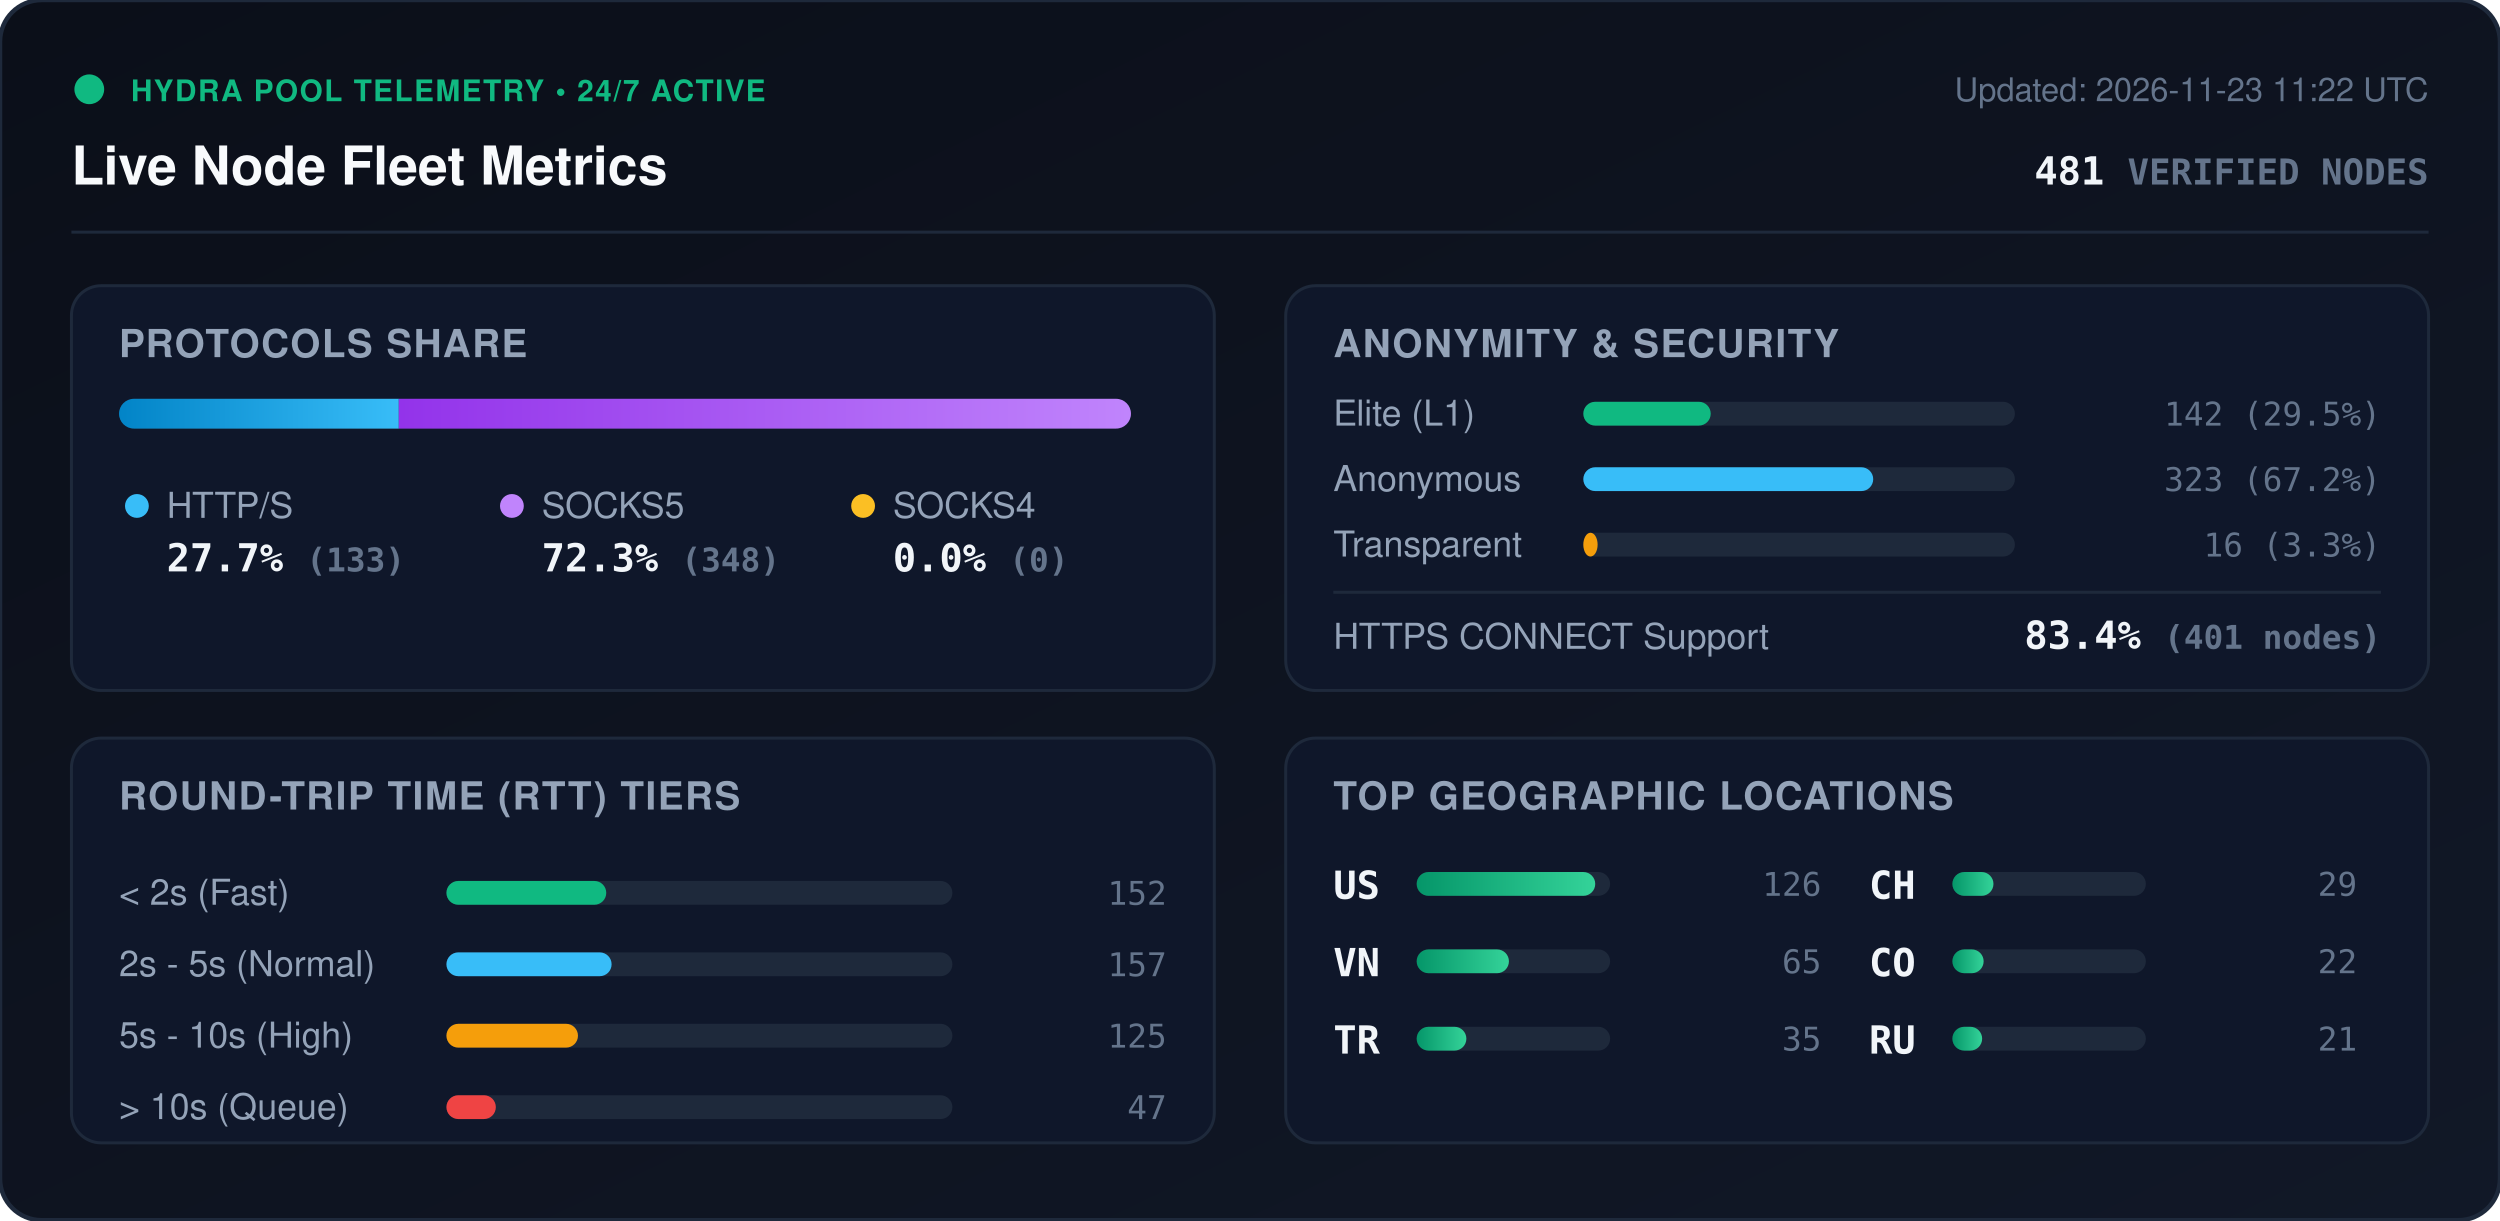
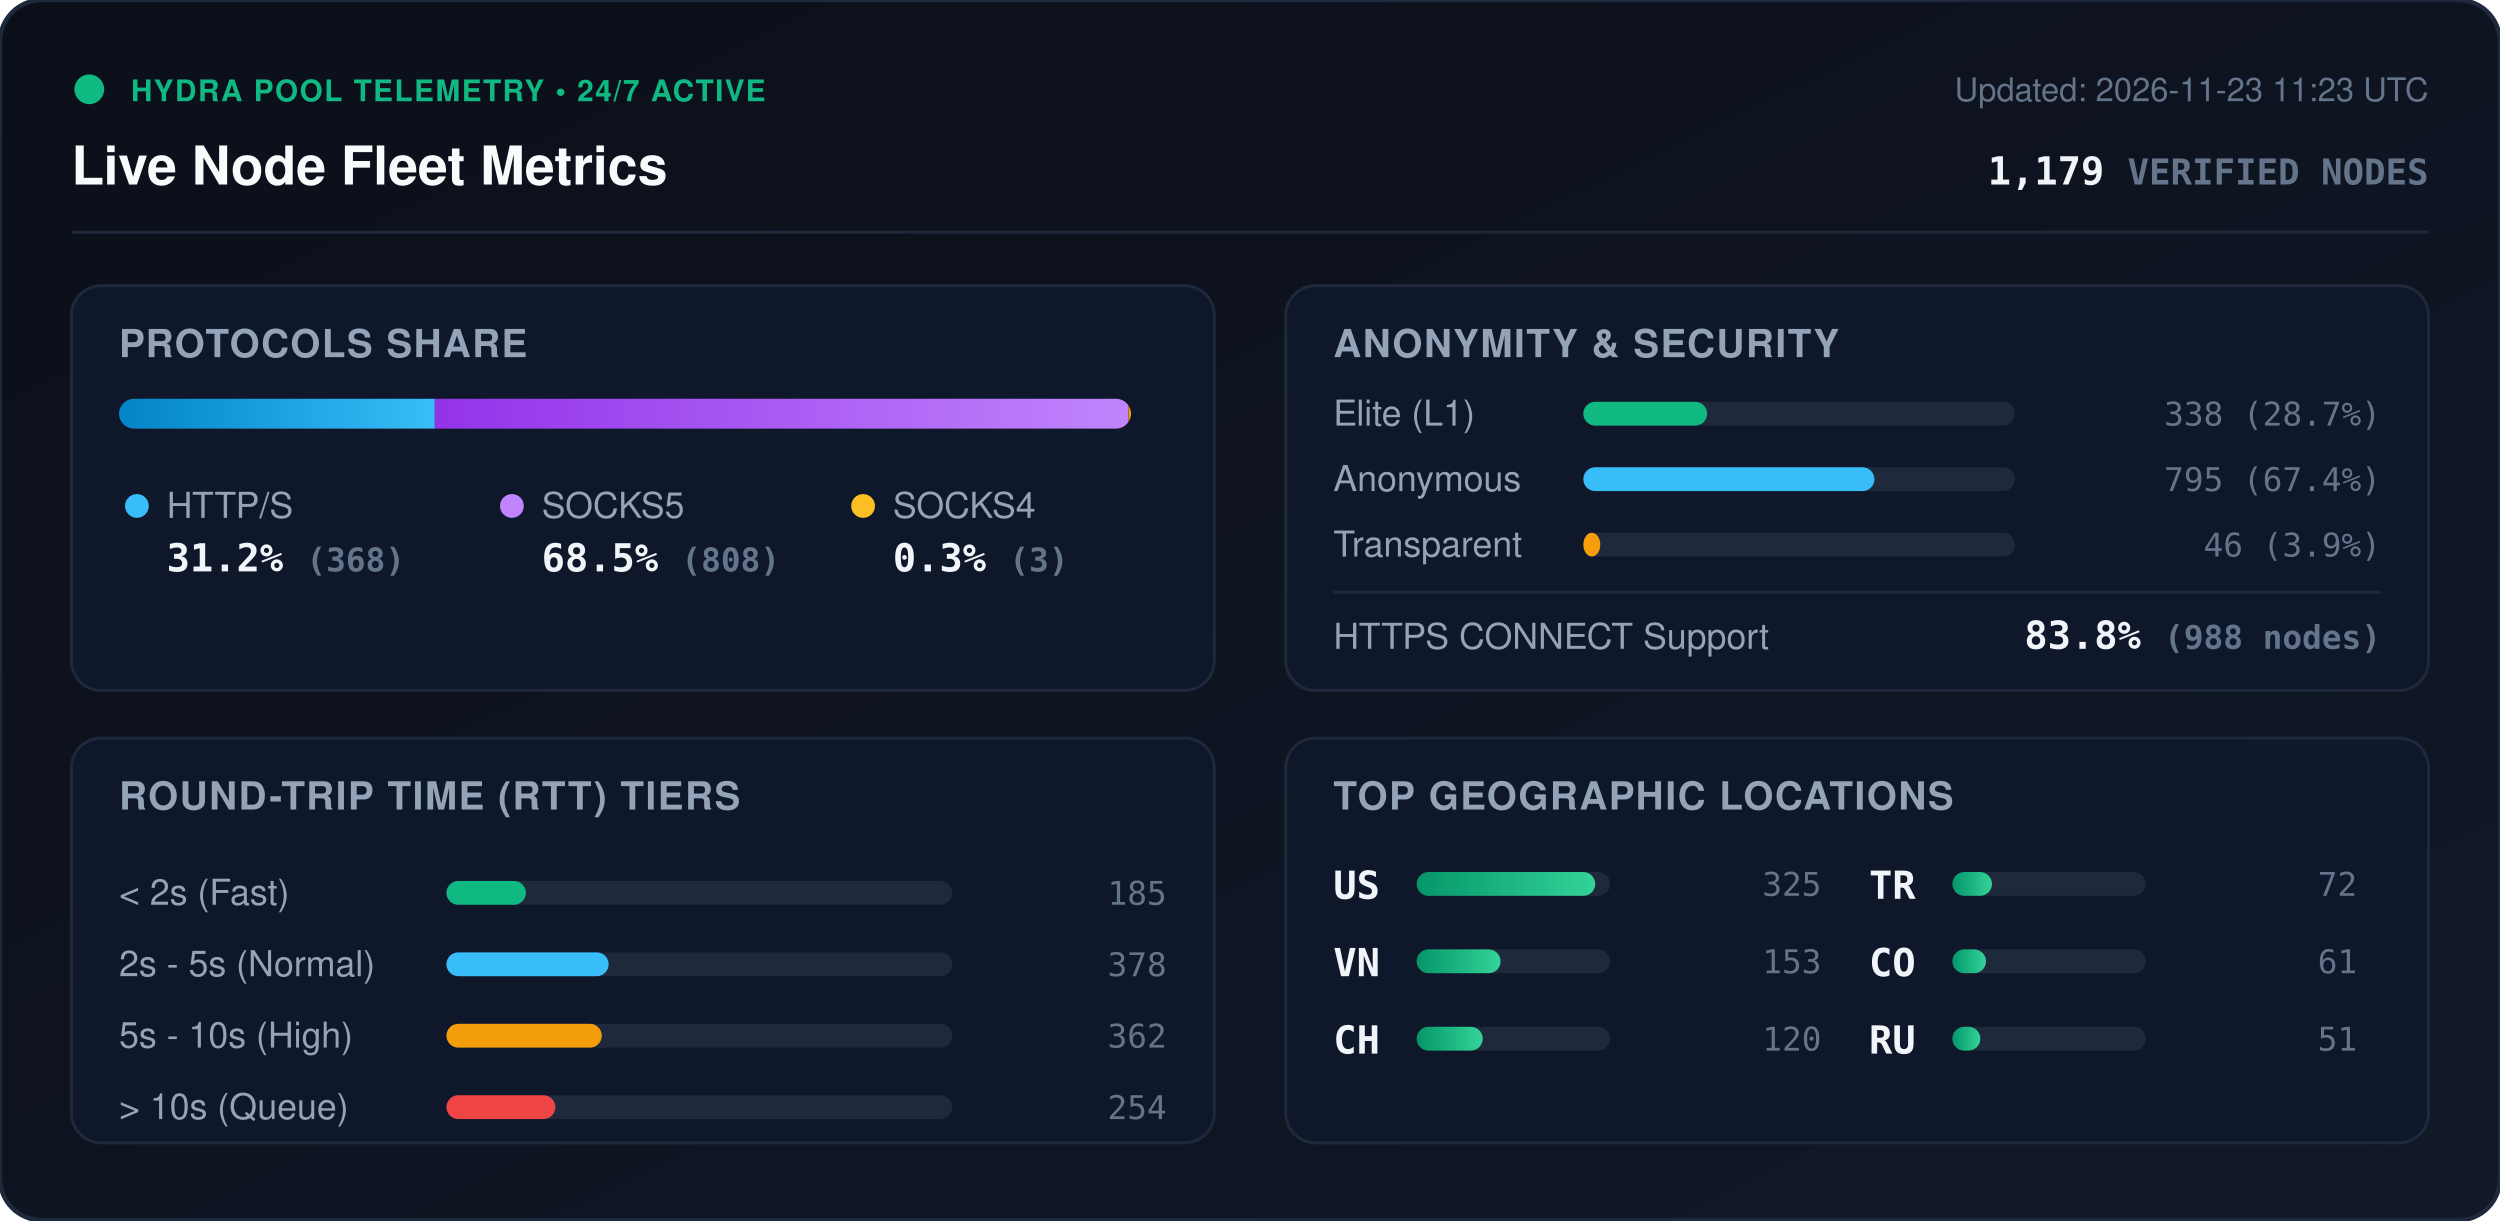
<svg xmlns="http://www.w3.org/2000/svg" viewBox="0 0 840 410" width="840" height="410" style="max-width: 100%; height: auto;">
  <defs>
    <linearGradient id="bg" x1="0%" y1="0%" x2="100%" y2="100%">
      <stop offset="0%" stop-color="#0b0f19" />
      <stop offset="100%" stop-color="#111827" />
    </linearGradient>
    <linearGradient id="bar-http" x1="0%" y1="0%" x2="100%" y2="0%">
      <stop offset="0%" stop-color="#0284c7" />
      <stop offset="100%" stop-color="#38bdf8" />
    </linearGradient>
    <linearGradient id="bar-socks5" x1="0%" y1="0%" x2="100%" y2="0%">
      <stop offset="0%" stop-color="#9333ea" />
      <stop offset="100%" stop-color="#c084fc" />
    </linearGradient>
    <linearGradient id="bar-socks4" x1="0%" y1="0%" x2="100%" y2="0%">
      <stop offset="0%" stop-color="#d97706" />
      <stop offset="100%" stop-color="#fbbf24" />
    </linearGradient>
    <linearGradient id="bar-green" x1="0%" y1="0%" x2="100%" y2="0%">
      <stop offset="0%" stop-color="#059669" />
      <stop offset="100%" stop-color="#34d399" />
    </linearGradient>
    <clipPath id="prog-track-clip">
      <rect width="340.0" height="10" rx="5" />
    </clipPath>
    <style>
      .title { font: 700 18px -apple-system, BlinkMacSystemFont, 'Segoe UI', Helvetica, Arial, sans-serif; fill: #f8fafc; }
      .sub { font: 500 11px -apple-system, BlinkMacSystemFont, 'Segoe UI', Helvetica, Arial, sans-serif; fill: #64748b; }
      .section-hdr { font: 600 13px -apple-system, BlinkMacSystemFont, 'Segoe UI', Helvetica, Arial, sans-serif; fill: #94a3b8; letter-spacing: 0.5px; }
      .metric-val { font: 700 13px -apple-system, BlinkMacSystemFont, 'Segoe UI', Helvetica, Arial, sans-serif; fill: #f1f5f9; }
      .metric-lbl { font: 500 12px -apple-system, BlinkMacSystemFont, 'Segoe UI', Helvetica, Arial, sans-serif; fill: #94a3b8; }
      .badge-txt { font: 700 10px -apple-system, BlinkMacSystemFont, 'Segoe UI', Helvetica, Arial, sans-serif; fill: #10b981; letter-spacing: 0.5px; }
      .mono { font-family: ui-monospace, SFMono-Regular, Menlo, Monaco, Consolas, monospace; }
      .pulse { animation: beacon 2s infinite ease-in-out; }
      @keyframes beacon { 0%, 100% { opacity: 1; } 50% { opacity: 0.35; } }
    </style>
  </defs>
  <rect width="840" height="410" rx="14" fill="url(#bg)" stroke="#1e293b" stroke-width="1.5" />
  <g transform="translate(24, 24)">
    <circle cx="6" cy="6" r="5" fill="#10b981" class="pulse" />
    <text x="20" y="10" class="badge-txt">HYDRA POOL TELEMETRY • 24/7 ACTIVE</text>
    <text x="0" y="38" class="title">Live Node Fleet Metrics</text>
-     <text x="792" y="10" text-anchor="end" class="sub">Updated: 2026-11-23 11:22 UTC</text>
-     <text x="792" y="38" text-anchor="end" class="metric-val mono" fill="#38bdf8">481 <tspan font-size="12" fill="#64748b">VERIFIED NODES</tspan>
+     <text x="792" y="10" text-anchor="end" class="sub">Updated: 2026-11-23 11:23 UTC</text>
+     <text x="792" y="38" text-anchor="end" class="metric-val mono" fill="#38bdf8">1,179 <tspan font-size="12" fill="#64748b">VERIFIED NODES</tspan>
    </text>
  </g>
  <line x1="24" y1="78" x2="816" y2="78" stroke="#1e293b" stroke-width="1" />
  <g transform="translate(24, 96)">
    <rect width="384" height="136" rx="10" fill="#0f172a" stroke="#1e293b" />
    <text x="16" y="24" class="section-hdr">PROTOCOLS SHARE</text>
    <g transform="translate(16, 38)">
      <rect width="340.0" height="10" rx="5" fill="#1e293b" />
      <g clip-path="url(#prog-track-clip)">
-         <rect x="0" width="94.0" height="10" fill="url(#bar-http)" />
-         <rect x="94.0" width="246.0" height="10" fill="url(#bar-socks5)" />
-         <rect x="340.0" width="0.0" height="10" fill="url(#bar-socks4)" />
+         <rect x="0" width="106.1" height="10" fill="url(#bar-http)" />
+         <rect x="106.1" width="233.0" height="10" fill="url(#bar-socks5)" />
+         <rect x="339.1" width="0.9" height="10" fill="url(#bar-socks4)" />
      </g>
    </g>
    <g transform="translate(16, 68)">
      <circle cx="6" cy="6" r="4" fill="#38bdf8" />
      <text x="16" y="10" class="metric-lbl">HTTP/S</text>
-       <text x="16" y="28" class="metric-val mono">27.7% <tspan font-size="11" fill="#64748b">(133)</tspan>
+       <text x="16" y="28" class="metric-val mono">31.2% <tspan font-size="11" fill="#64748b">(368)</tspan>
      </text>
      <circle cx="132" cy="6" r="4" fill="#c084fc" />
      <text x="142" y="10" class="metric-lbl">SOCKS5</text>
-       <text x="142" y="28" class="metric-val mono">72.3% <tspan font-size="11" fill="#64748b">(348)</tspan>
+       <text x="142" y="28" class="metric-val mono">68.5% <tspan font-size="11" fill="#64748b">(808)</tspan>
      </text>
      <circle cx="250" cy="6" r="4" fill="#fbbf24" />
      <text x="260" y="10" class="metric-lbl">SOCKS4</text>
-       <text x="260" y="28" class="metric-val mono">0.0% <tspan font-size="11" fill="#64748b">(0)</tspan>
+       <text x="260" y="28" class="metric-val mono">0.3% <tspan font-size="11" fill="#64748b">(3)</tspan>
      </text>
    </g>
  </g>
  <g transform="translate(432, 96)">
    <rect width="384" height="136" rx="10" fill="#0f172a" stroke="#1e293b" />
    <text x="16" y="24" class="section-hdr">ANONYMITY &amp; SECURITY</text>
    <text x="16" y="47" class="metric-lbl">Elite (L1)</text>
    <rect x="100" y="39" width="145.0" height="8" rx="4" fill="#1e293b" />
-     <rect x="100" y="39" width="42.8" height="8" rx="4" fill="#10b981" />
-     <text x="368" y="47" text-anchor="end" class="mono sub" fill="#e2e8f0">142 (29.5%)</text>
+     <rect x="100" y="39" width="41.6" height="8" rx="4" fill="#10b981" />
+     <text x="368" y="47" text-anchor="end" class="mono sub" fill="#e2e8f0">338 (28.7%)</text>
    <text x="16" y="69" class="metric-lbl">Anonymous</text>
    <rect x="100" y="61" width="145.0" height="8" rx="4" fill="#1e293b" />
-     <rect x="100" y="61" width="97.4" height="8" rx="4" fill="#38bdf8" />
-     <text x="368" y="69" text-anchor="end" class="mono sub" fill="#e2e8f0">323 (67.2%)</text>
+     <rect x="100" y="61" width="97.8" height="8" rx="4" fill="#38bdf8" />
+     <text x="368" y="69" text-anchor="end" class="mono sub" fill="#e2e8f0">795 (67.4%)</text>
    <text x="16" y="91" class="metric-lbl">Transparent</text>
    <rect x="100" y="83" width="145.0" height="8" rx="4" fill="#1e293b" />
-     <rect x="100" y="83" width="4.8" height="8" rx="4" fill="#f59e0b" />
-     <text x="368" y="91" text-anchor="end" class="mono sub" fill="#e2e8f0">16 (3.3%)</text>
+     <rect x="100" y="83" width="5.7" height="8" rx="4" fill="#f59e0b" />
+     <text x="368" y="91" text-anchor="end" class="mono sub" fill="#e2e8f0">46 (3.9%)</text>
    <line x1="16" y1="103" x2="368" y2="103" stroke="#1e293b" stroke-width="1" />
    <text x="16" y="122" class="metric-lbl">HTTPS CONNECT Support</text>
-     <text x="368" y="122" text-anchor="end" class="metric-val mono" fill="#34d399">83.4% <tspan font-size="11" fill="#64748b">(401 nodes)</tspan>
+     <text x="368" y="122" text-anchor="end" class="metric-val mono" fill="#34d399">83.8% <tspan font-size="11" fill="#64748b">(988 nodes)</tspan>
    </text>
  </g>
  <g transform="translate(24, 248)">
    <rect width="384" height="136" rx="10" fill="#0f172a" stroke="#1e293b" />
    <text x="16" y="24" class="section-hdr">ROUND-TRIP TIME (RTT) TIERS</text>
    <g transform="translate(16, 42)">
      <text x="0" y="14" class="metric-lbl">&lt; 2s (Fast)</text>
      <rect x="110" y="6" width="170" height="8" rx="4" fill="#1e293b" />
-       <rect x="110" y="6" width="53.7" height="8" rx="4" fill="#10b981" />
-       <text x="352" y="14" text-anchor="end" class="mono sub">152</text>
+       <rect x="110" y="6" width="26.7" height="8" rx="4" fill="#10b981" />
+       <text x="352" y="14" text-anchor="end" class="mono sub">185</text>
      <text x="0" y="38" class="metric-lbl">2s - 5s (Normal)</text>
      <rect x="110" y="30" width="170" height="8" rx="4" fill="#1e293b" />
-       <rect x="110" y="30" width="55.5" height="8" rx="4" fill="#38bdf8" />
-       <text x="352" y="38" text-anchor="end" class="mono sub">157</text>
+       <rect x="110" y="30" width="54.5" height="8" rx="4" fill="#38bdf8" />
+       <text x="352" y="38" text-anchor="end" class="mono sub">378</text>
      <text x="0" y="62" class="metric-lbl">5s - 10s (High)</text>
      <rect x="110" y="54" width="170" height="8" rx="4" fill="#1e293b" />
-       <rect x="110" y="54" width="44.2" height="8" rx="4" fill="#f59e0b" />
-       <text x="352" y="62" text-anchor="end" class="mono sub">125</text>
+       <rect x="110" y="54" width="52.2" height="8" rx="4" fill="#f59e0b" />
+       <text x="352" y="62" text-anchor="end" class="mono sub">362</text>
      <text x="0" y="86" class="metric-lbl">&gt; 10s (Queue)</text>
      <rect x="110" y="78" width="170" height="8" rx="4" fill="#1e293b" />
-       <rect x="110" y="78" width="16.6" height="8" rx="4" fill="#ef4444" />
-       <text x="352" y="86" text-anchor="end" class="mono sub">47</text>
+       <rect x="110" y="78" width="36.6" height="8" rx="4" fill="#ef4444" />
+       <text x="352" y="86" text-anchor="end" class="mono sub">254</text>
    </g>
  </g>
  <g transform="translate(432, 248)">
    <rect width="384" height="136" rx="10" fill="#0f172a" stroke="#1e293b" />
    <text x="16" y="24" class="section-hdr">TOP GEOGRAPHIC LOCATIONS</text>
    <g transform="translate(16, 42)">
      <g transform="translate(0, 0)">
        <text x="0" y="12" class="mono metric-val" font-size="12">US</text>
        <rect x="28" y="3" width="65" height="8" rx="4" fill="#1e293b" />
        <rect x="28" y="3" width="60.0" height="8" rx="4" fill="url(#bar-green)" />
-         <text x="164" y="11" text-anchor="end" class="mono sub">126</text>
+         <text x="164" y="11" text-anchor="end" class="mono sub">325</text>
      </g>
      <g transform="translate(0, 26)">
        <text x="0" y="12" class="mono metric-val" font-size="12">VN</text>
        <rect x="28" y="3" width="65" height="8" rx="4" fill="#1e293b" />
-         <rect x="28" y="3" width="31.0" height="8" rx="4" fill="url(#bar-green)" />
-         <text x="164" y="11" text-anchor="end" class="mono sub">65</text>
+         <rect x="28" y="3" width="28.2" height="8" rx="4" fill="url(#bar-green)" />
+         <text x="164" y="11" text-anchor="end" class="mono sub">153</text>
      </g>
      <g transform="translate(0, 52)">
+         <text x="0" y="12" class="mono metric-val" font-size="12">CH</text>
+         <rect x="28" y="3" width="65" height="8" rx="4" fill="#1e293b" />
+         <rect x="28" y="3" width="22.2" height="8" rx="4" fill="url(#bar-green)" />
+         <text x="164" y="11" text-anchor="end" class="mono sub">120</text>
+       </g>
+       <g transform="translate(180, 0)">
        <text x="0" y="12" class="mono metric-val" font-size="12">TR</text>
        <rect x="28" y="3" width="65" height="8" rx="4" fill="#1e293b" />
-         <rect x="28" y="3" width="16.7" height="8" rx="4" fill="url(#bar-green)" />
-         <text x="164" y="11" text-anchor="end" class="mono sub">35</text>
-       </g>
-       <g transform="translate(180, 0)">
-         <text x="0" y="12" class="mono metric-val" font-size="12">CH</text>
-         <rect x="28" y="3" width="65" height="8" rx="4" fill="#1e293b" />
-         <rect x="28" y="3" width="13.8" height="8" rx="4" fill="url(#bar-green)" />
-         <text x="164" y="11" text-anchor="end" class="mono sub">29</text>
+         <rect x="28" y="3" width="13.3" height="8" rx="4" fill="url(#bar-green)" />
+         <text x="164" y="11" text-anchor="end" class="mono sub">72</text>
      </g>
      <g transform="translate(180, 26)">
        <text x="0" y="12" class="mono metric-val" font-size="12">CO</text>
        <rect x="28" y="3" width="65" height="8" rx="4" fill="#1e293b" />
-         <rect x="28" y="3" width="10.5" height="8" rx="4" fill="url(#bar-green)" />
-         <text x="164" y="11" text-anchor="end" class="mono sub">22</text>
+         <rect x="28" y="3" width="11.3" height="8" rx="4" fill="url(#bar-green)" />
+         <text x="164" y="11" text-anchor="end" class="mono sub">61</text>
      </g>
      <g transform="translate(180, 52)">
        <text x="0" y="12" class="mono metric-val" font-size="12">RU</text>
        <rect x="28" y="3" width="65" height="8" rx="4" fill="#1e293b" />
-         <rect x="28" y="3" width="10.0" height="8" rx="4" fill="url(#bar-green)" />
-         <text x="164" y="11" text-anchor="end" class="mono sub">21</text>
+         <rect x="28" y="3" width="9.4" height="8" rx="4" fill="url(#bar-green)" />
+         <text x="164" y="11" text-anchor="end" class="mono sub">51</text>
      </g>
    </g>
  </g>
</svg>
